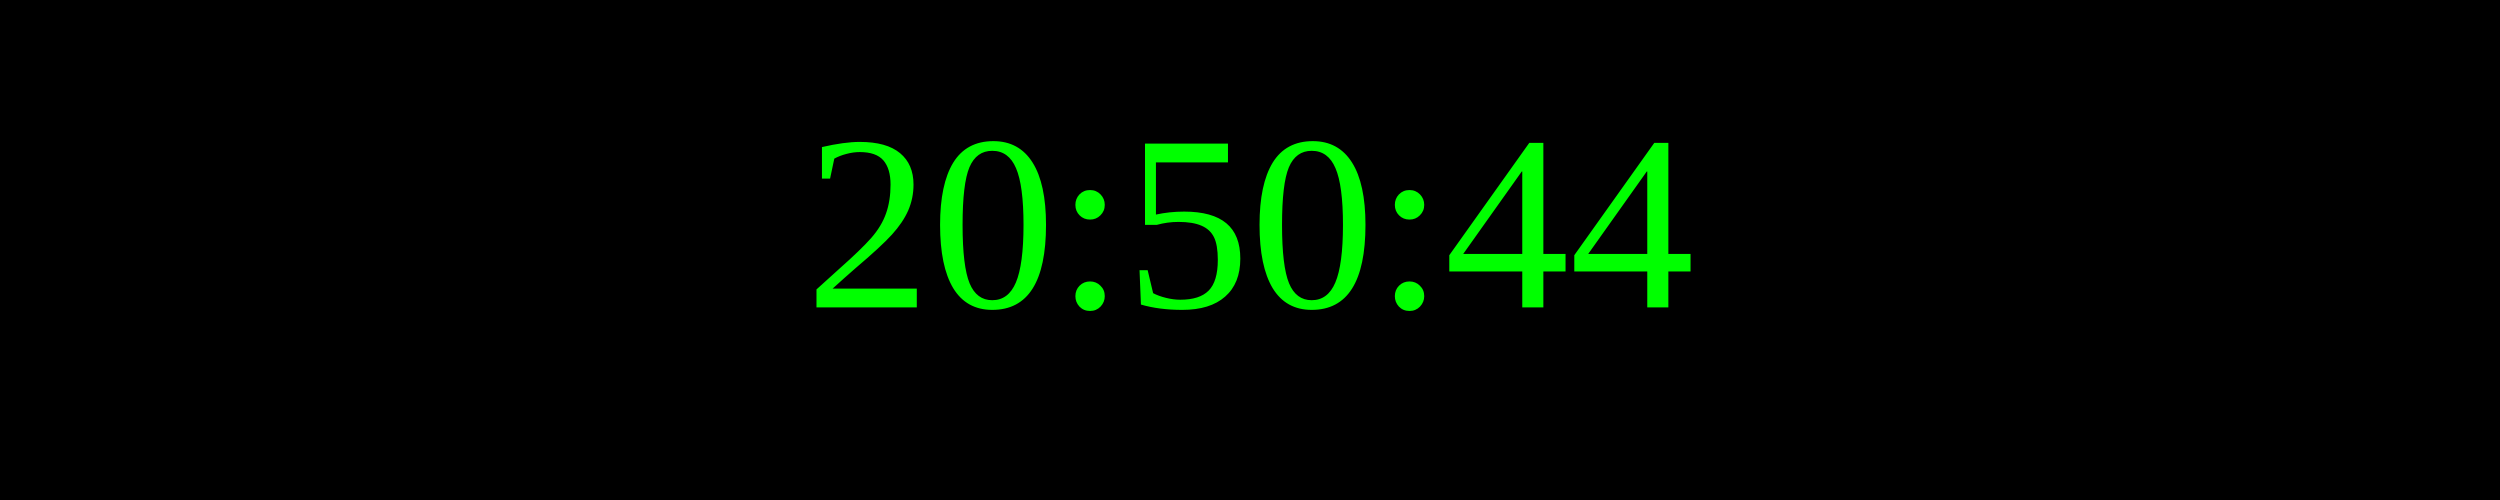
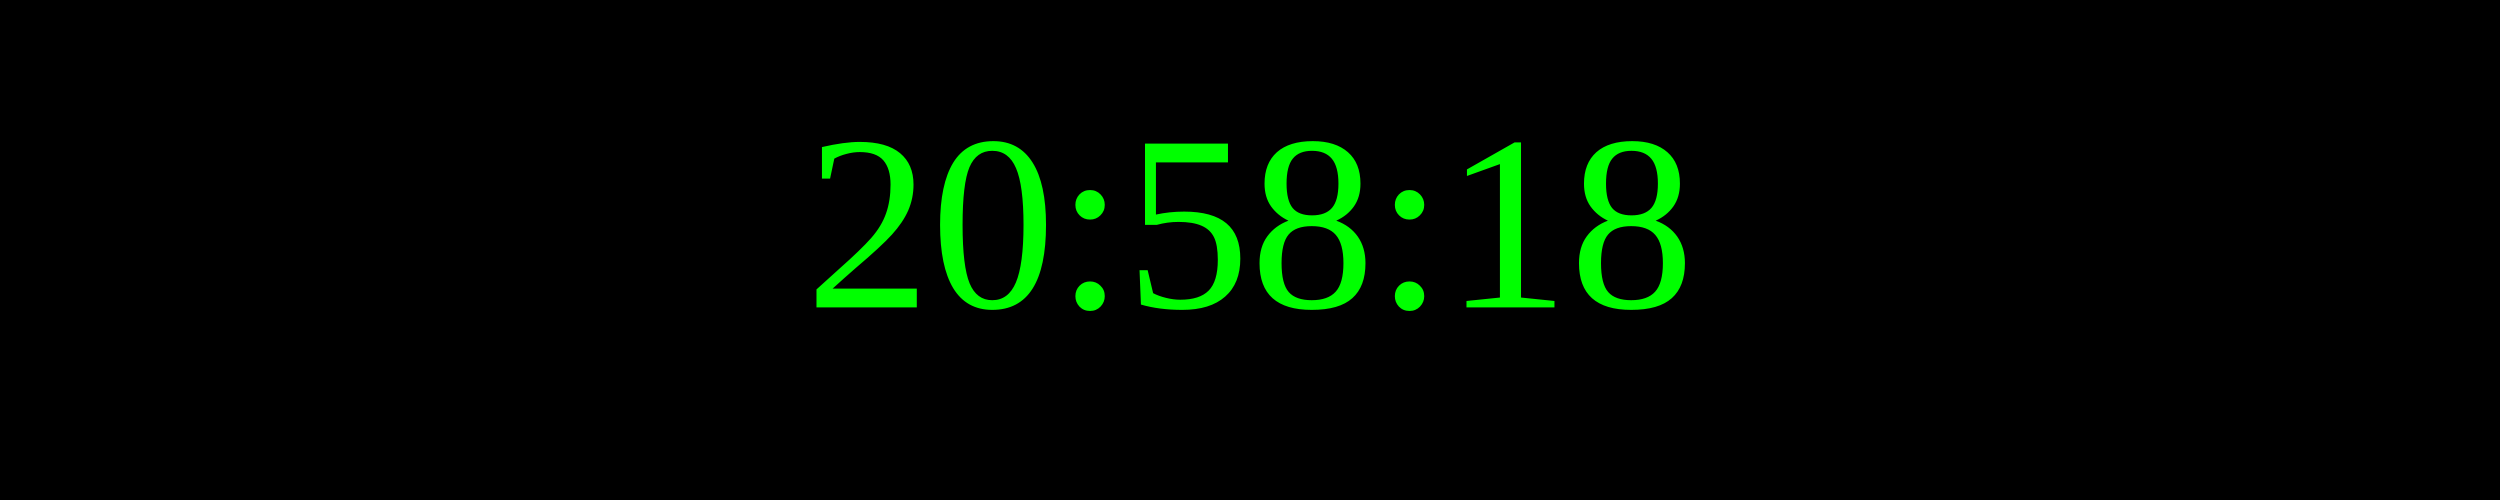
<svg xmlns="http://www.w3.org/2000/svg" width="250" height="50">
  <rect width="100%" height="100%" fill="black" />
  <text x="50%" y="50%" font-size="25" fill="lime" text-anchor="middle" dominant-baseline="middle">
- 20:50:44
+ 20:58:18
</text>
</svg>
